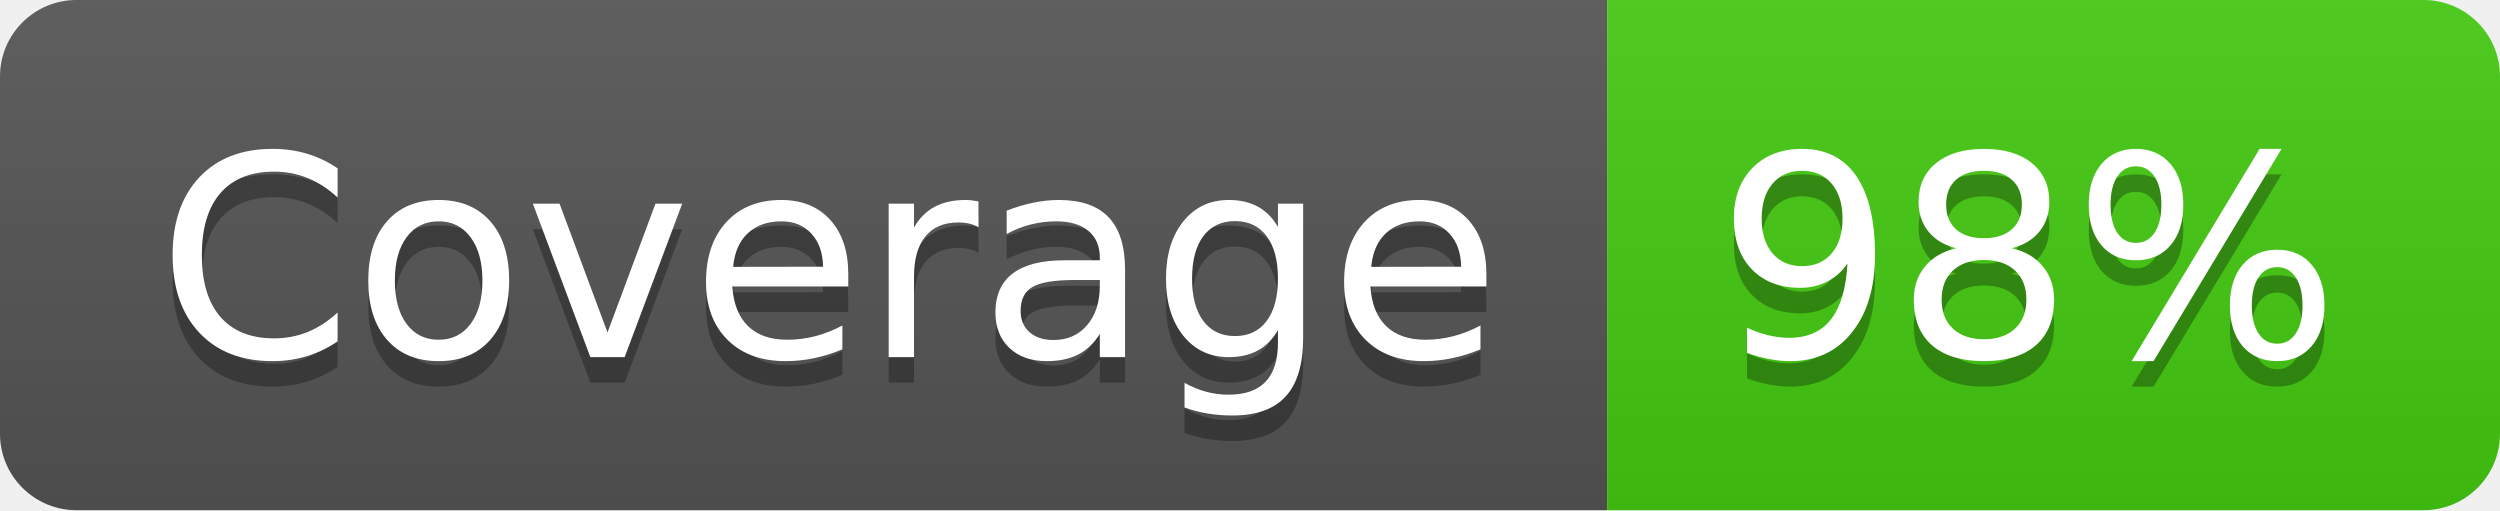
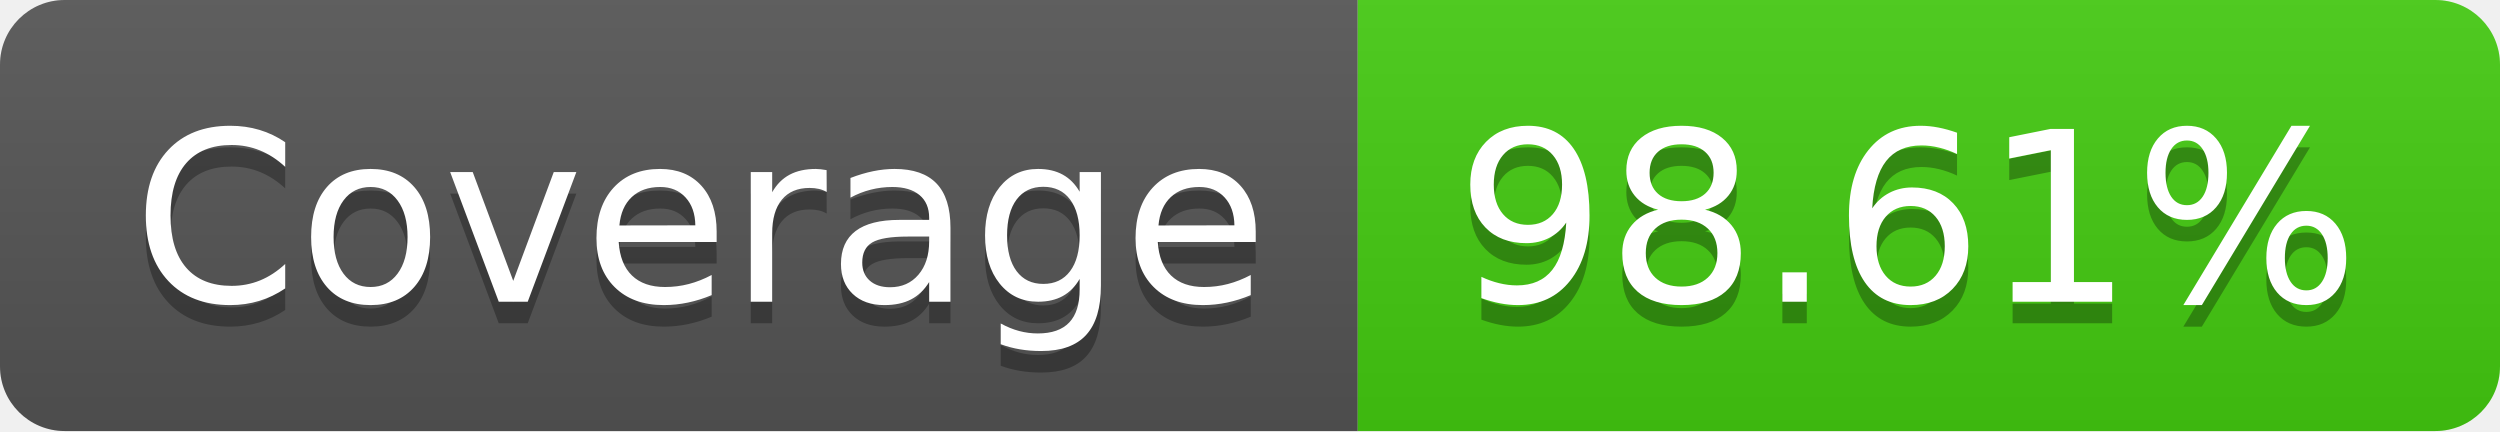
- <svg xmlns="http://www.w3.org/2000/svg" width="98" height="20" role="img" aria-label="Coverage: 98%">
+ <svg xmlns="http://www.w3.org/2000/svg" width="116" height="20" role="img" aria-label="Coverage: 98.61%">
  <linearGradient id="s" x2="0" y2="100%">
    <stop offset="0" stop-color="#bbb" stop-opacity=".1" />
    <stop offset="1" stop-opacity=".1" />
  </linearGradient>
  <clipPath id="r">
-     <rect width="98" height="20" rx="3" fill="#fff" />
+     <rect width="116" height="20" rx="3" fill="#fff" />
  </clipPath>
  <g clip-path="url(#r)">
    <rect width="63" height="20" fill="#555" />
-     <rect x="63" width="35" height="20" fill="#4c1" />
-     <rect width="98" height="20" fill="url(#s)" />
+     <rect x="63" width="53" height="20" fill="#4c1" />
+     <rect width="116" height="20" fill="url(#s)" />
  </g>
  <g fill="#fff" text-anchor="middle" font-family="Verdana,Geneva,DejaVu Sans,sans-serif" text-rendering="geometricPrecision" font-size="110">
    <text aria-hidden="true" x="325" y="150" fill="#010101" fill-opacity=".3" transform="scale(.1)" textLength="530">Coverage</text>
    <text x="325" y="140" transform="scale(.1)" fill="#fff" textLength="530">Coverage</text>
-     <text aria-hidden="true" x="795" y="150" fill="#010101" fill-opacity=".3" transform="scale(.1)" textLength="250">98%</text>
-     <text x="795" y="140" transform="scale(.1)" fill="#fff" textLength="250">98%</text>
+     <text aria-hidden="true" x="885" y="150" fill="#010101" fill-opacity=".3" transform="scale(.1)" textLength="430">98.61%</text>
+     <text x="885" y="140" transform="scale(.1)" fill="#fff" textLength="430">98.61%</text>
  </g>
</svg>
